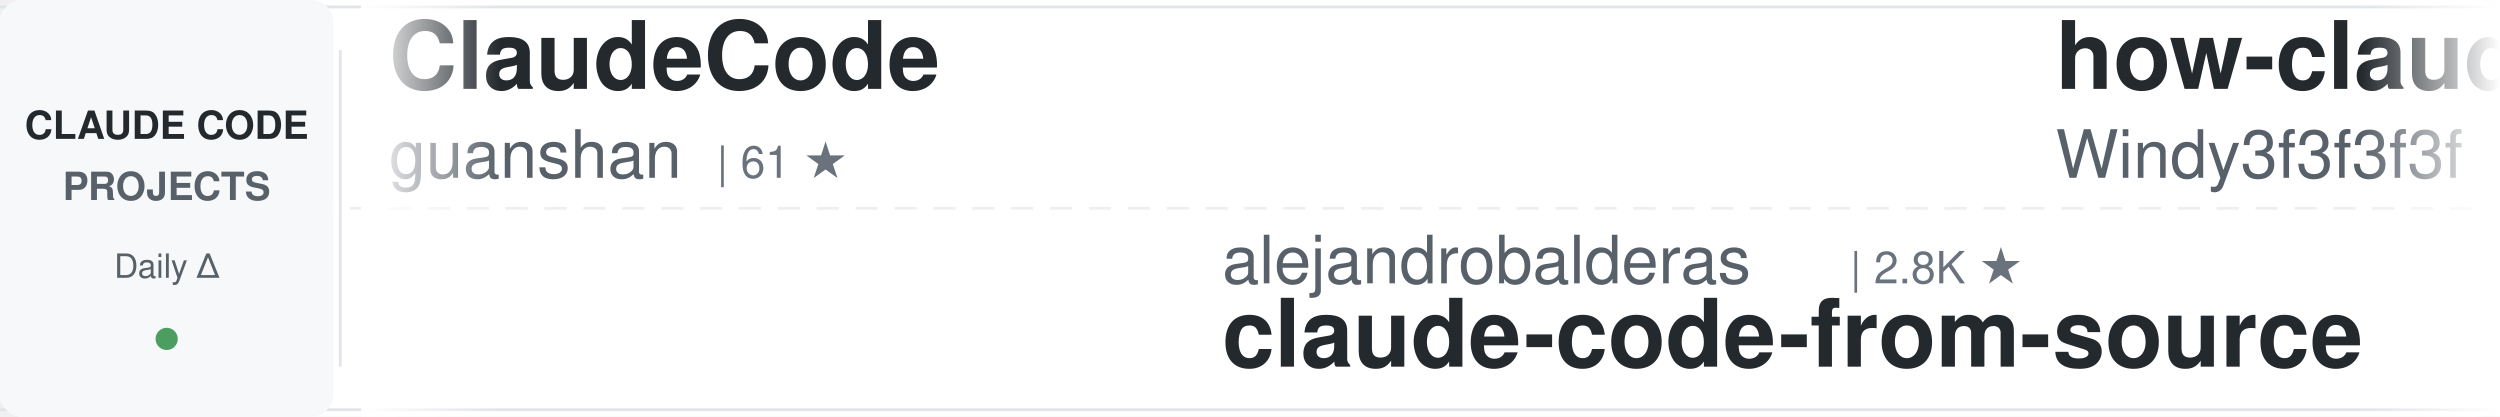
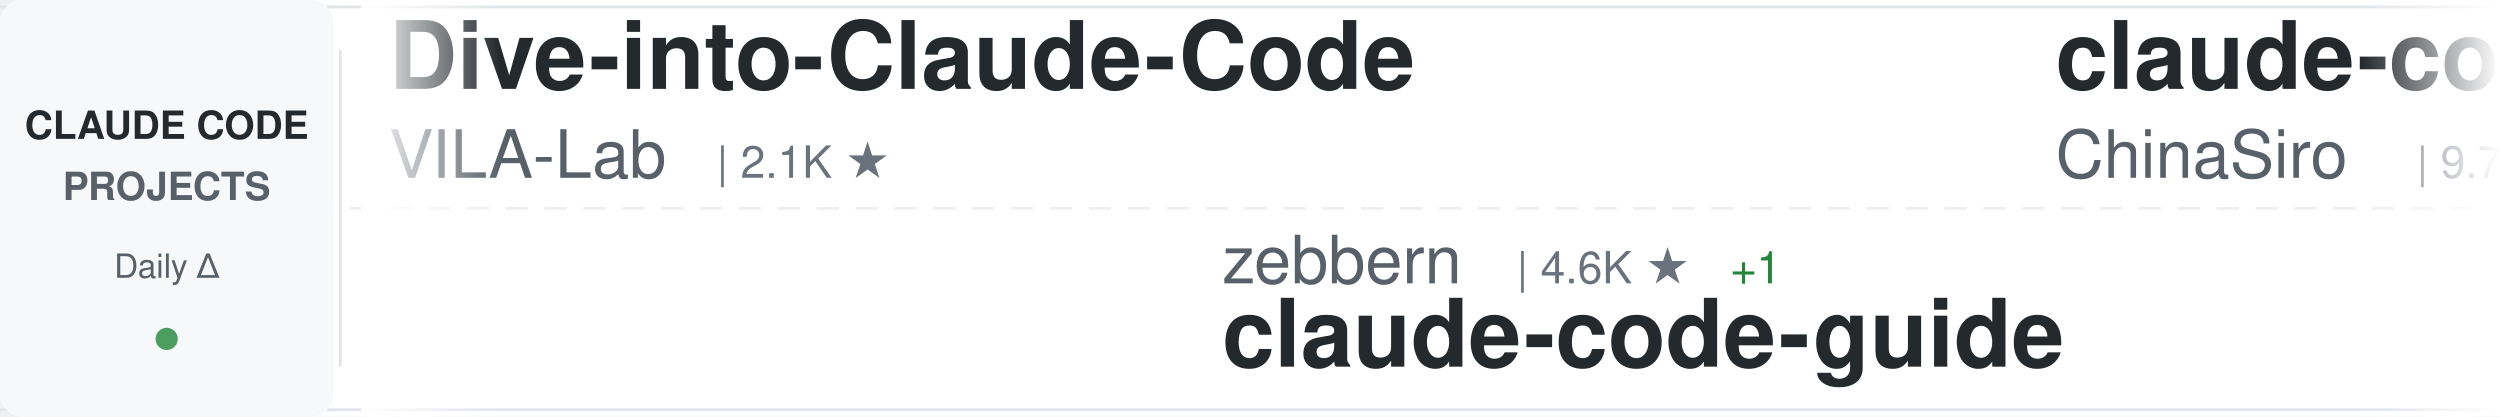
<svg xmlns="http://www.w3.org/2000/svg" width="900" height="150">
  <defs>
    <linearGradient id="awesomeLeftFade" x1="0%" y1="0%" x2="100%" y2="0%">
      <stop offset="0%" style="stop-color:#ffffff;stop-opacity:1" />
      <stop offset="100%" style="stop-color:#ffffff;stop-opacity:0" />
    </linearGradient>
    <linearGradient id="awesomeRightFade" x1="0%" y1="0%" x2="100%" y2="0%">
      <stop offset="0%" style="stop-color:#ffffff;stop-opacity:0" />
      <stop offset="100%" style="stop-color:#ffffff;stop-opacity:1" />
    </linearGradient>
  </defs>
  <rect width="900" height="150" fill="#ffffff" rx="8" />
  <rect x="0" y="2" width="900" height="1" fill="#e1e4e8" />
  <rect x="0" y="147" width="900" height="1" fill="#e1e4e8" />
  <line x1="0" y1="75" x2="900" y2="75" stroke="#e1e4e8" stroke-width="1" stroke-dasharray="8 6" opacity="0.6" />
  <rect x="0" y="0" width="120" height="150" fill="#f6f8fa" rx="8" />
  <text x="60" y="50" font-family="-apple-system, BlinkMacSystemFont, 'Segoe UI', Helvetica, Arial, sans-serif" font-size="14" font-weight="600" fill="#24292e" text-anchor="middle">CLAUDE CODE</text>
  <text x="60" y="72" font-family="-apple-system, BlinkMacSystemFont, 'Segoe UI', Helvetica, Arial, sans-serif" font-size="14" font-weight="600" fill="#586069" text-anchor="middle">PROJECTS</text>
  <text x="60" y="100" font-family="-apple-system, BlinkMacSystemFont, 'Segoe UI', Helvetica, Arial, sans-serif" font-size="12" font-weight="500" fill="#586069" text-anchor="middle">Daily Δ</text>
  <circle cx="60" cy="122" r="4" fill="#22863a" opacity="0.8" />
  <rect x="122" y="18" width="1" height="114" fill="#e1e4e8" />
  <clipPath id="awesomeTickerClip">
    <rect x="130" y="0" width="770" height="150" />
  </clipPath>
  <g clip-path="url(#awesomeTickerClip)">
    <g id="awesomeTickerItems">
      <animateTransform attributeName="transform" attributeType="XML" type="translate" from="0 0" to="-3000 0" dur="54s" repeatCount="indefinite" />
      <g transform="translate(0, 0)">
-         <text x="140" y="32" font-family="-apple-system, BlinkMacSystemFont, 'Segoe UI', Helvetica, Arial, sans-serif" font-size="34" font-weight="600" fill="#24292e">ClaudeCode</text>
-         <text x="140" y="64" font-family="-apple-system, BlinkMacSystemFont, 'Segoe UI', Helvetica, Arial, sans-serif" font-size="24" font-weight="400" fill="#586069">guanshan</text>
-         <text x="258" y="64" font-family="-apple-system, BlinkMacSystemFont, 'Segoe UI', Helvetica, Arial, sans-serif" font-size="16" font-weight="500" fill="#6a737d">| 61 ★</text>
+         <text x="140" y="32" font-family="-apple-system, BlinkMacSystemFont, 'Segoe UI', Helvetica, Arial, sans-serif" font-size="34" font-weight="600" fill="#24292e">Dive-into-Claude-Code</text>
+         <text x="140" y="64" font-family="-apple-system, BlinkMacSystemFont, 'Segoe UI', Helvetica, Arial, sans-serif" font-size="24" font-weight="400" fill="#586069">VILA-Lab</text>
+         <text x="258" y="64" font-family="-apple-system, BlinkMacSystemFont, 'Segoe UI', Helvetica, Arial, sans-serif" font-size="16" font-weight="500" fill="#6a737d">| 2.1K ★</text>
      </g>
      <g transform="translate(300, 0)">
-         <text x="140" y="102" font-family="-apple-system, BlinkMacSystemFont, 'Segoe UI', Helvetica, Arial, sans-serif" font-size="24" font-weight="400" fill="#586069">alejandrobalderas</text>
-         <text x="366" y="102" font-family="-apple-system, BlinkMacSystemFont, 'Segoe UI', Helvetica, Arial, sans-serif" font-size="16" font-weight="500" fill="#6a737d">| 2.8K ★</text>
-         <text x="140" y="132" font-family="-apple-system, BlinkMacSystemFont, 'Segoe UI', Helvetica, Arial, sans-serif" font-size="34" font-weight="600" fill="#24292e">claude-code-from-source</text>
+         <text x="140" y="102" font-family="-apple-system, BlinkMacSystemFont, 'Segoe UI', Helvetica, Arial, sans-serif" font-size="24" font-weight="400" fill="#586069">zebbern</text>
+         <text x="246" y="102" font-family="-apple-system, BlinkMacSystemFont, 'Segoe UI', Helvetica, Arial, sans-serif" font-size="16" font-weight="500" fill="#6a737d">| 4.6K ★</text>
+         <text x="323" y="102" font-family="-apple-system, BlinkMacSystemFont, 'Segoe UI', Helvetica, Arial, sans-serif" font-size="16" font-weight="500" fill="#22863a"> +1</text>
+         <text x="140" y="132" font-family="-apple-system, BlinkMacSystemFont, 'Segoe UI', Helvetica, Arial, sans-serif" font-size="34" font-weight="600" fill="#24292e">claude-code-guide</text>
      </g>
      <g transform="translate(600, 0)">
-         <text x="140" y="32" font-family="-apple-system, BlinkMacSystemFont, 'Segoe UI', Helvetica, Arial, sans-serif" font-size="34" font-weight="600" fill="#24292e">how-claude-code-works</text>
-         <text x="140" y="64" font-family="-apple-system, BlinkMacSystemFont, 'Segoe UI', Helvetica, Arial, sans-serif" font-size="24" font-weight="400" fill="#586069">Windy3f3f3f3f</text>
-         <text x="318" y="64" font-family="-apple-system, BlinkMacSystemFont, 'Segoe UI', Helvetica, Arial, sans-serif" font-size="16" font-weight="500" fill="#6a737d">| 3.6K ★</text>
-         <text x="395" y="64" font-family="-apple-system, BlinkMacSystemFont, 'Segoe UI', Helvetica, Arial, sans-serif" font-size="16" font-weight="500" fill="#22863a"> +1</text>
+         <text x="140" y="32" font-family="-apple-system, BlinkMacSystemFont, 'Segoe UI', Helvetica, Arial, sans-serif" font-size="34" font-weight="600" fill="#24292e">claude-code-sourcemap</text>
+         <text x="140" y="64" font-family="-apple-system, BlinkMacSystemFont, 'Segoe UI', Helvetica, Arial, sans-serif" font-size="24" font-weight="400" fill="#586069">ChinaSiro</text>
+         <text x="270" y="64" font-family="-apple-system, BlinkMacSystemFont, 'Segoe UI', Helvetica, Arial, sans-serif" font-size="16" font-weight="500" fill="#6a737d">| 9.7K ★</text>
+         <text x="347" y="64" font-family="-apple-system, BlinkMacSystemFont, 'Segoe UI', Helvetica, Arial, sans-serif" font-size="16" font-weight="500" fill="#22863a"> +7</text>
      </g>
      <g transform="translate(900, 0)">
-         <text x="140" y="102" font-family="-apple-system, BlinkMacSystemFont, 'Segoe UI', Helvetica, Arial, sans-serif" font-size="24" font-weight="400" fill="#586069">Chachamaru127</text>
-         <text x="318" y="102" font-family="-apple-system, BlinkMacSystemFont, 'Segoe UI', Helvetica, Arial, sans-serif" font-size="16" font-weight="500" fill="#6a737d">| 3.1K ★</text>
-         <text x="140" y="132" font-family="-apple-system, BlinkMacSystemFont, 'Segoe UI', Helvetica, Arial, sans-serif" font-size="34" font-weight="600" fill="#24292e">claude-code-harness</text>
+         <text x="140" y="102" font-family="-apple-system, BlinkMacSystemFont, 'Segoe UI', Helvetica, Arial, sans-serif" font-size="24" font-weight="400" fill="#586069">huangjia2019</text>
+         <text x="306" y="102" font-family="-apple-system, BlinkMacSystemFont, 'Segoe UI', Helvetica, Arial, sans-serif" font-size="16" font-weight="500" fill="#6a737d">| 1.1K ★</text>
+         <text x="140" y="132" font-family="-apple-system, BlinkMacSystemFont, 'Segoe UI', Helvetica, Arial, sans-serif" font-size="34" font-weight="600" fill="#24292e">claude-code-engineering</text>
      </g>
      <g transform="translate(1200, 0)">
-         <text x="140" y="32" font-family="-apple-system, BlinkMacSystemFont, 'Segoe UI', Helvetica, Arial, sans-serif" font-size="34" font-weight="600" fill="#24292e">Claude-Code</text>
-         <text x="140" y="64" font-family="-apple-system, BlinkMacSystemFont, 'Segoe UI', Helvetica, Arial, sans-serif" font-size="24" font-weight="400" fill="#586069">KPR111</text>
-         <text x="234" y="64" font-family="-apple-system, BlinkMacSystemFont, 'Segoe UI', Helvetica, Arial, sans-serif" font-size="16" font-weight="500" fill="#6a737d">| 18 ★</text>
+         <text x="140" y="32" font-family="-apple-system, BlinkMacSystemFont, 'Segoe UI', Helvetica, Arial, sans-serif" font-size="34" font-weight="600" fill="#24292e">ClaudeCodeAgents</text>
+         <text x="140" y="64" font-family="-apple-system, BlinkMacSystemFont, 'Segoe UI', Helvetica, Arial, sans-serif" font-size="24" font-weight="400" fill="#586069">darcyegb</text>
+         <text x="258" y="64" font-family="-apple-system, BlinkMacSystemFont, 'Segoe UI', Helvetica, Arial, sans-serif" font-size="16" font-weight="500" fill="#6a737d">| 762 ★</text>
      </g>
      <g transform="translate(1500, 0)">
-         <text x="140" y="102" font-family="-apple-system, BlinkMacSystemFont, 'Segoe UI', Helvetica, Arial, sans-serif" font-size="24" font-weight="400" fill="#586069">musistudio</text>
-         <text x="282" y="102" font-family="-apple-system, BlinkMacSystemFont, 'Segoe UI', Helvetica, Arial, sans-serif" font-size="16" font-weight="500" fill="#6a737d">| 37.2K ★</text>
-         <text x="368" y="102" font-family="-apple-system, BlinkMacSystemFont, 'Segoe UI', Helvetica, Arial, sans-serif" font-size="16" font-weight="500" fill="#22863a"> +3</text>
-         <text x="140" y="132" font-family="-apple-system, BlinkMacSystemFont, 'Segoe UI', Helvetica, Arial, sans-serif" font-size="34" font-weight="600" fill="#24292e">claude-code-router</text>
+         <text x="140" y="102" font-family="-apple-system, BlinkMacSystemFont, 'Segoe UI', Helvetica, Arial, sans-serif" font-size="24" font-weight="400" fill="#586069">shanraisshan</text>
+         <text x="306" y="102" font-family="-apple-system, BlinkMacSystemFont, 'Segoe UI', Helvetica, Arial, sans-serif" font-size="16" font-weight="500" fill="#6a737d">| 65.9K ★</text>
+         <text x="392" y="102" font-family="-apple-system, BlinkMacSystemFont, 'Segoe UI', Helvetica, Arial, sans-serif" font-size="16" font-weight="500" fill="#22863a"> +12</text>
+         <text x="140" y="132" font-family="-apple-system, BlinkMacSystemFont, 'Segoe UI', Helvetica, Arial, sans-serif" font-size="34" font-weight="600" fill="#24292e">claude-code-best-practic...</text>
      </g>
      <g transform="translate(1800, 0)">
-         <text x="140" y="32" font-family="-apple-system, BlinkMacSystemFont, 'Segoe UI', Helvetica, Arial, sans-serif" font-size="34" font-weight="600" fill="#24292e">claude-code-from-scratch</text>
-         <text x="140" y="64" font-family="-apple-system, BlinkMacSystemFont, 'Segoe UI', Helvetica, Arial, sans-serif" font-size="24" font-weight="400" fill="#586069">Windy3f3f3f3f</text>
-         <text x="318" y="64" font-family="-apple-system, BlinkMacSystemFont, 'Segoe UI', Helvetica, Arial, sans-serif" font-size="16" font-weight="500" fill="#6a737d">| 2.7K ★</text>
-         <text x="395" y="64" font-family="-apple-system, BlinkMacSystemFont, 'Segoe UI', Helvetica, Arial, sans-serif" font-size="16" font-weight="500" fill="#22863a"> +1</text>
+         <text x="140" y="32" font-family="-apple-system, BlinkMacSystemFont, 'Segoe UI', Helvetica, Arial, sans-serif" font-size="34" font-weight="600" fill="#24292e">Claude-Code</text>
+         <text x="140" y="64" font-family="-apple-system, BlinkMacSystemFont, 'Segoe UI', Helvetica, Arial, sans-serif" font-size="24" font-weight="400" fill="#586069">pengchengneo</text>
+         <text x="306" y="64" font-family="-apple-system, BlinkMacSystemFont, 'Segoe UI', Helvetica, Arial, sans-serif" font-size="16" font-weight="500" fill="#6a737d">| 1.8K ★</text>
      </g>
      <g transform="translate(2100, 0)">
+         <text x="140" y="102" font-family="-apple-system, BlinkMacSystemFont, 'Segoe UI', Helvetica, Arial, sans-serif" font-size="24" font-weight="400" fill="#586069">ding113</text>
+         <text x="246" y="102" font-family="-apple-system, BlinkMacSystemFont, 'Segoe UI', Helvetica, Arial, sans-serif" font-size="16" font-weight="500" fill="#6a737d">| 3.4K ★</text>
+         <text x="323" y="102" font-family="-apple-system, BlinkMacSystemFont, 'Segoe UI', Helvetica, Arial, sans-serif" font-size="16" font-weight="500" fill="#cb2431"> -1</text>
+         <text x="140" y="132" font-family="-apple-system, BlinkMacSystemFont, 'Segoe UI', Helvetica, Arial, sans-serif" font-size="34" font-weight="600" fill="#24292e">claude-code-hub</text>
+       </g>
+       <g transform="translate(2400, 0)">
+         <text x="140" y="32" font-family="-apple-system, BlinkMacSystemFont, 'Segoe UI', Helvetica, Arial, sans-serif" font-size="34" font-weight="600" fill="#24292e">claude_code_src</text>
+         <text x="140" y="64" font-family="-apple-system, BlinkMacSystemFont, 'Segoe UI', Helvetica, Arial, sans-serif" font-size="24" font-weight="400" fill="#586069">ponponon</text>
+         <text x="258" y="64" font-family="-apple-system, BlinkMacSystemFont, 'Segoe UI', Helvetica, Arial, sans-serif" font-size="16" font-weight="500" fill="#6a737d">| 2.3K ★</text>
+       </g>
+       <g transform="translate(2700, 0)">
        <text x="140" y="102" font-family="-apple-system, BlinkMacSystemFont, 'Segoe UI', Helvetica, Arial, sans-serif" font-size="24" font-weight="400" fill="#586069">feiskyer</text>
        <text x="258" y="102" font-family="-apple-system, BlinkMacSystemFont, 'Segoe UI', Helvetica, Arial, sans-serif" font-size="16" font-weight="500" fill="#6a737d">| 1.7K ★</text>
        <text x="140" y="132" font-family="-apple-system, BlinkMacSystemFont, 'Segoe UI', Helvetica, Arial, sans-serif" font-size="34" font-weight="600" fill="#24292e">claude-code-settings</text>
      </g>
-       <g transform="translate(2400, 0)">
-         <text x="140" y="32" font-family="-apple-system, BlinkMacSystemFont, 'Segoe UI', Helvetica, Arial, sans-serif" font-size="34" font-weight="600" fill="#24292e">claude-code-ultimate-gui...</text>
-         <text x="140" y="64" font-family="-apple-system, BlinkMacSystemFont, 'Segoe UI', Helvetica, Arial, sans-serif" font-size="24" font-weight="400" fill="#586069">FlorianBruniaux</text>
-         <text x="342" y="64" font-family="-apple-system, BlinkMacSystemFont, 'Segoe UI', Helvetica, Arial, sans-serif" font-size="16" font-weight="500" fill="#6a737d">| 6.0K ★</text>
-       </g>
-       <g transform="translate(2700, 0)">
-         <text x="140" y="102" font-family="-apple-system, BlinkMacSystemFont, 'Segoe UI', Helvetica, Arial, sans-serif" font-size="24" font-weight="400" fill="#586069">lintsinghua</text>
-         <text x="294" y="102" font-family="-apple-system, BlinkMacSystemFont, 'Segoe UI', Helvetica, Arial, sans-serif" font-size="16" font-weight="500" fill="#6a737d">| 4.2K ★</text>
-         <text x="371" y="102" font-family="-apple-system, BlinkMacSystemFont, 'Segoe UI', Helvetica, Arial, sans-serif" font-size="16" font-weight="500" fill="#22863a"> +5</text>
-         <text x="140" y="132" font-family="-apple-system, BlinkMacSystemFont, 'Segoe UI', Helvetica, Arial, sans-serif" font-size="34" font-weight="600" fill="#24292e">claude-code-book</text>
-       </g>
      <g transform="translate(3000, 0)">
-         <text x="140" y="32" font-family="-apple-system, BlinkMacSystemFont, 'Segoe UI', Helvetica, Arial, sans-serif" font-size="34" font-weight="600" fill="#24292e">ClaudeCode</text>
-         <text x="140" y="64" font-family="-apple-system, BlinkMacSystemFont, 'Segoe UI', Helvetica, Arial, sans-serif" font-size="24" font-weight="400" fill="#586069">guanshan</text>
-         <text x="258" y="64" font-family="-apple-system, BlinkMacSystemFont, 'Segoe UI', Helvetica, Arial, sans-serif" font-size="16" font-weight="500" fill="#6a737d">| 61 ★</text>
+         <text x="140" y="32" font-family="-apple-system, BlinkMacSystemFont, 'Segoe UI', Helvetica, Arial, sans-serif" font-size="34" font-weight="600" fill="#24292e">Dive-into-Claude-Code</text>
+         <text x="140" y="64" font-family="-apple-system, BlinkMacSystemFont, 'Segoe UI', Helvetica, Arial, sans-serif" font-size="24" font-weight="400" fill="#586069">VILA-Lab</text>
+         <text x="258" y="64" font-family="-apple-system, BlinkMacSystemFont, 'Segoe UI', Helvetica, Arial, sans-serif" font-size="16" font-weight="500" fill="#6a737d">| 2.1K ★</text>
      </g>
      <g transform="translate(3300, 0)">
-         <text x="140" y="102" font-family="-apple-system, BlinkMacSystemFont, 'Segoe UI', Helvetica, Arial, sans-serif" font-size="24" font-weight="400" fill="#586069">alejandrobalderas</text>
-         <text x="366" y="102" font-family="-apple-system, BlinkMacSystemFont, 'Segoe UI', Helvetica, Arial, sans-serif" font-size="16" font-weight="500" fill="#6a737d">| 2.8K ★</text>
-         <text x="140" y="132" font-family="-apple-system, BlinkMacSystemFont, 'Segoe UI', Helvetica, Arial, sans-serif" font-size="34" font-weight="600" fill="#24292e">claude-code-from-source</text>
+         <text x="140" y="102" font-family="-apple-system, BlinkMacSystemFont, 'Segoe UI', Helvetica, Arial, sans-serif" font-size="24" font-weight="400" fill="#586069">zebbern</text>
+         <text x="246" y="102" font-family="-apple-system, BlinkMacSystemFont, 'Segoe UI', Helvetica, Arial, sans-serif" font-size="16" font-weight="500" fill="#6a737d">| 4.6K ★</text>
+         <text x="323" y="102" font-family="-apple-system, BlinkMacSystemFont, 'Segoe UI', Helvetica, Arial, sans-serif" font-size="16" font-weight="500" fill="#22863a"> +1</text>
+         <text x="140" y="132" font-family="-apple-system, BlinkMacSystemFont, 'Segoe UI', Helvetica, Arial, sans-serif" font-size="34" font-weight="600" fill="#24292e">claude-code-guide</text>
      </g>
      <g transform="translate(3600, 0)">
-         <text x="140" y="32" font-family="-apple-system, BlinkMacSystemFont, 'Segoe UI', Helvetica, Arial, sans-serif" font-size="34" font-weight="600" fill="#24292e">how-claude-code-works</text>
-         <text x="140" y="64" font-family="-apple-system, BlinkMacSystemFont, 'Segoe UI', Helvetica, Arial, sans-serif" font-size="24" font-weight="400" fill="#586069">Windy3f3f3f3f</text>
-         <text x="318" y="64" font-family="-apple-system, BlinkMacSystemFont, 'Segoe UI', Helvetica, Arial, sans-serif" font-size="16" font-weight="500" fill="#6a737d">| 3.6K ★</text>
-         <text x="395" y="64" font-family="-apple-system, BlinkMacSystemFont, 'Segoe UI', Helvetica, Arial, sans-serif" font-size="16" font-weight="500" fill="#22863a"> +1</text>
+         <text x="140" y="32" font-family="-apple-system, BlinkMacSystemFont, 'Segoe UI', Helvetica, Arial, sans-serif" font-size="34" font-weight="600" fill="#24292e">claude-code-sourcemap</text>
+         <text x="140" y="64" font-family="-apple-system, BlinkMacSystemFont, 'Segoe UI', Helvetica, Arial, sans-serif" font-size="24" font-weight="400" fill="#586069">ChinaSiro</text>
+         <text x="270" y="64" font-family="-apple-system, BlinkMacSystemFont, 'Segoe UI', Helvetica, Arial, sans-serif" font-size="16" font-weight="500" fill="#6a737d">| 9.7K ★</text>
+         <text x="347" y="64" font-family="-apple-system, BlinkMacSystemFont, 'Segoe UI', Helvetica, Arial, sans-serif" font-size="16" font-weight="500" fill="#22863a"> +7</text>
      </g>
      <g transform="translate(3900, 0)">
-         <text x="140" y="102" font-family="-apple-system, BlinkMacSystemFont, 'Segoe UI', Helvetica, Arial, sans-serif" font-size="24" font-weight="400" fill="#586069">Chachamaru127</text>
-         <text x="318" y="102" font-family="-apple-system, BlinkMacSystemFont, 'Segoe UI', Helvetica, Arial, sans-serif" font-size="16" font-weight="500" fill="#6a737d">| 3.1K ★</text>
-         <text x="140" y="132" font-family="-apple-system, BlinkMacSystemFont, 'Segoe UI', Helvetica, Arial, sans-serif" font-size="34" font-weight="600" fill="#24292e">claude-code-harness</text>
+         <text x="140" y="102" font-family="-apple-system, BlinkMacSystemFont, 'Segoe UI', Helvetica, Arial, sans-serif" font-size="24" font-weight="400" fill="#586069">huangjia2019</text>
+         <text x="306" y="102" font-family="-apple-system, BlinkMacSystemFont, 'Segoe UI', Helvetica, Arial, sans-serif" font-size="16" font-weight="500" fill="#6a737d">| 1.1K ★</text>
+         <text x="140" y="132" font-family="-apple-system, BlinkMacSystemFont, 'Segoe UI', Helvetica, Arial, sans-serif" font-size="34" font-weight="600" fill="#24292e">claude-code-engineering</text>
      </g>
    </g>
  </g>
  <rect x="130" y="0" width="50" height="150" fill="url(#awesomeLeftFade)" />
  <rect x="850" y="0" width="50" height="150" fill="url(#awesomeRightFade)" />
</svg>
